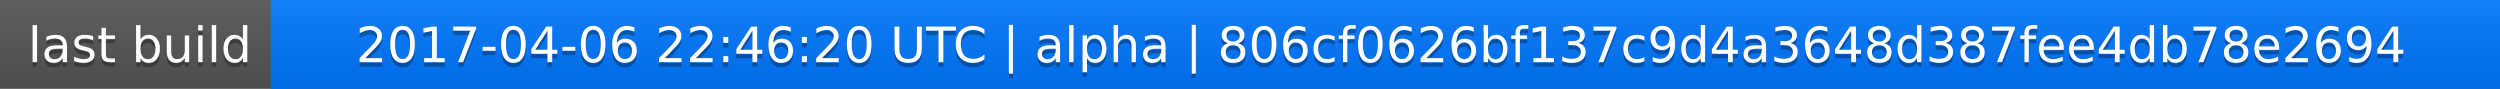
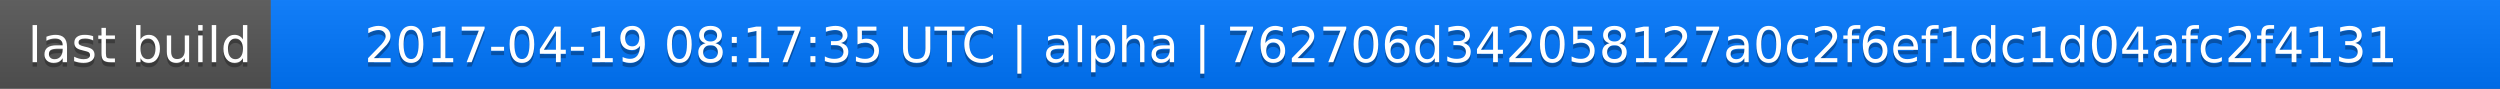
<svg xmlns="http://www.w3.org/2000/svg" width="563" height="20">
  <linearGradient id="a" x2="0" y2="100%">
    <stop offset="0" stop-color="#bbb" stop-opacity=".1" />
    <stop offset="1" stop-opacity=".1" />
  </linearGradient>
  <rect rx="0" width="563" height="20" fill="#555" />
  <rect rx="0" x="61" width="502" height="20" fill="#07f" />
  <path fill="#07f" d="M61 0h4v20h-4z" />
  <rect rx="0" width="563" height="20" fill="url(#a)" />
  <g fill="#fff" text-anchor="middle" font-family="DejaVu Sans,Verdana,Geneva,sans-serif" font-size="11">
    <text x="31.5" y="15" fill="#010101" fill-opacity=".3">last build</text>
    <text x="31.5" y="14">last build</text>
-     <text x="311" y="15" fill="#010101" fill-opacity=".3">2017-04-06 22:46:20 UTC | alpha | 806cf0626bf137c9d4a3648d387fee4db78e2694</text>
-     <text x="311" y="14">2017-04-06 22:46:20 UTC | alpha | 806cf0626bf137c9d4a3648d387fee4db78e2694</text>
+     <text x="311" y="15" fill="#010101" fill-opacity=".3">2017-04-19 08:17:35 UTC | alpha | 762706d342058127a0c2f6ef1dc1d04afc2f4131</text>
+     <text x="311" y="14">2017-04-19 08:17:35 UTC | alpha | 762706d342058127a0c2f6ef1dc1d04afc2f4131</text>
  </g>
</svg>
